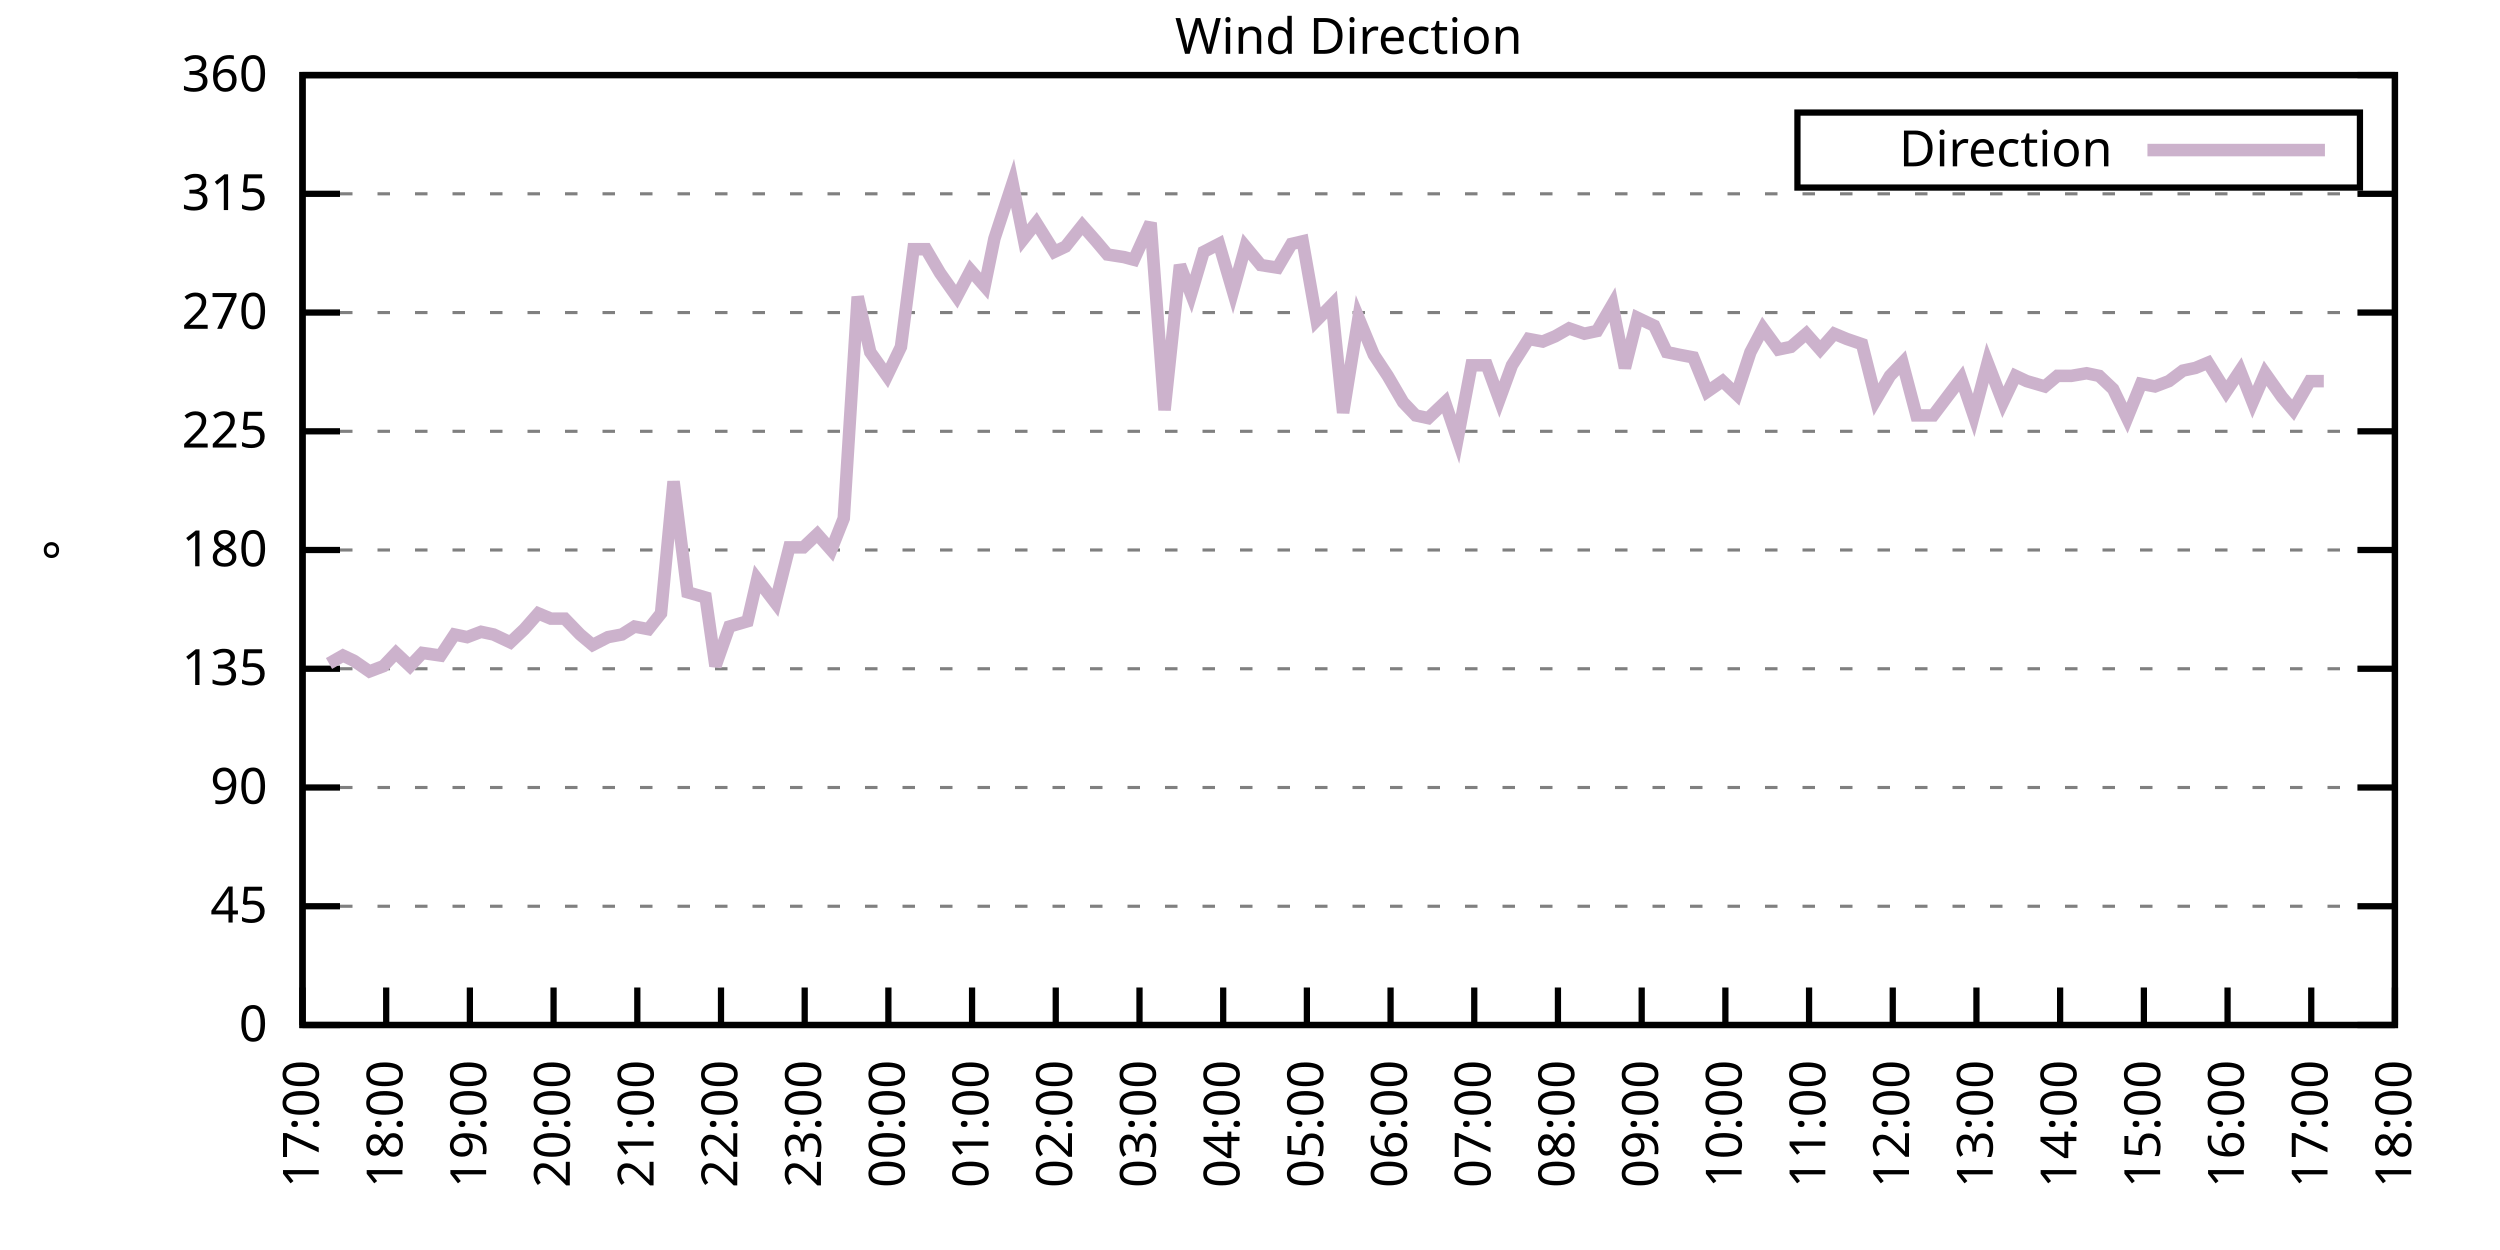
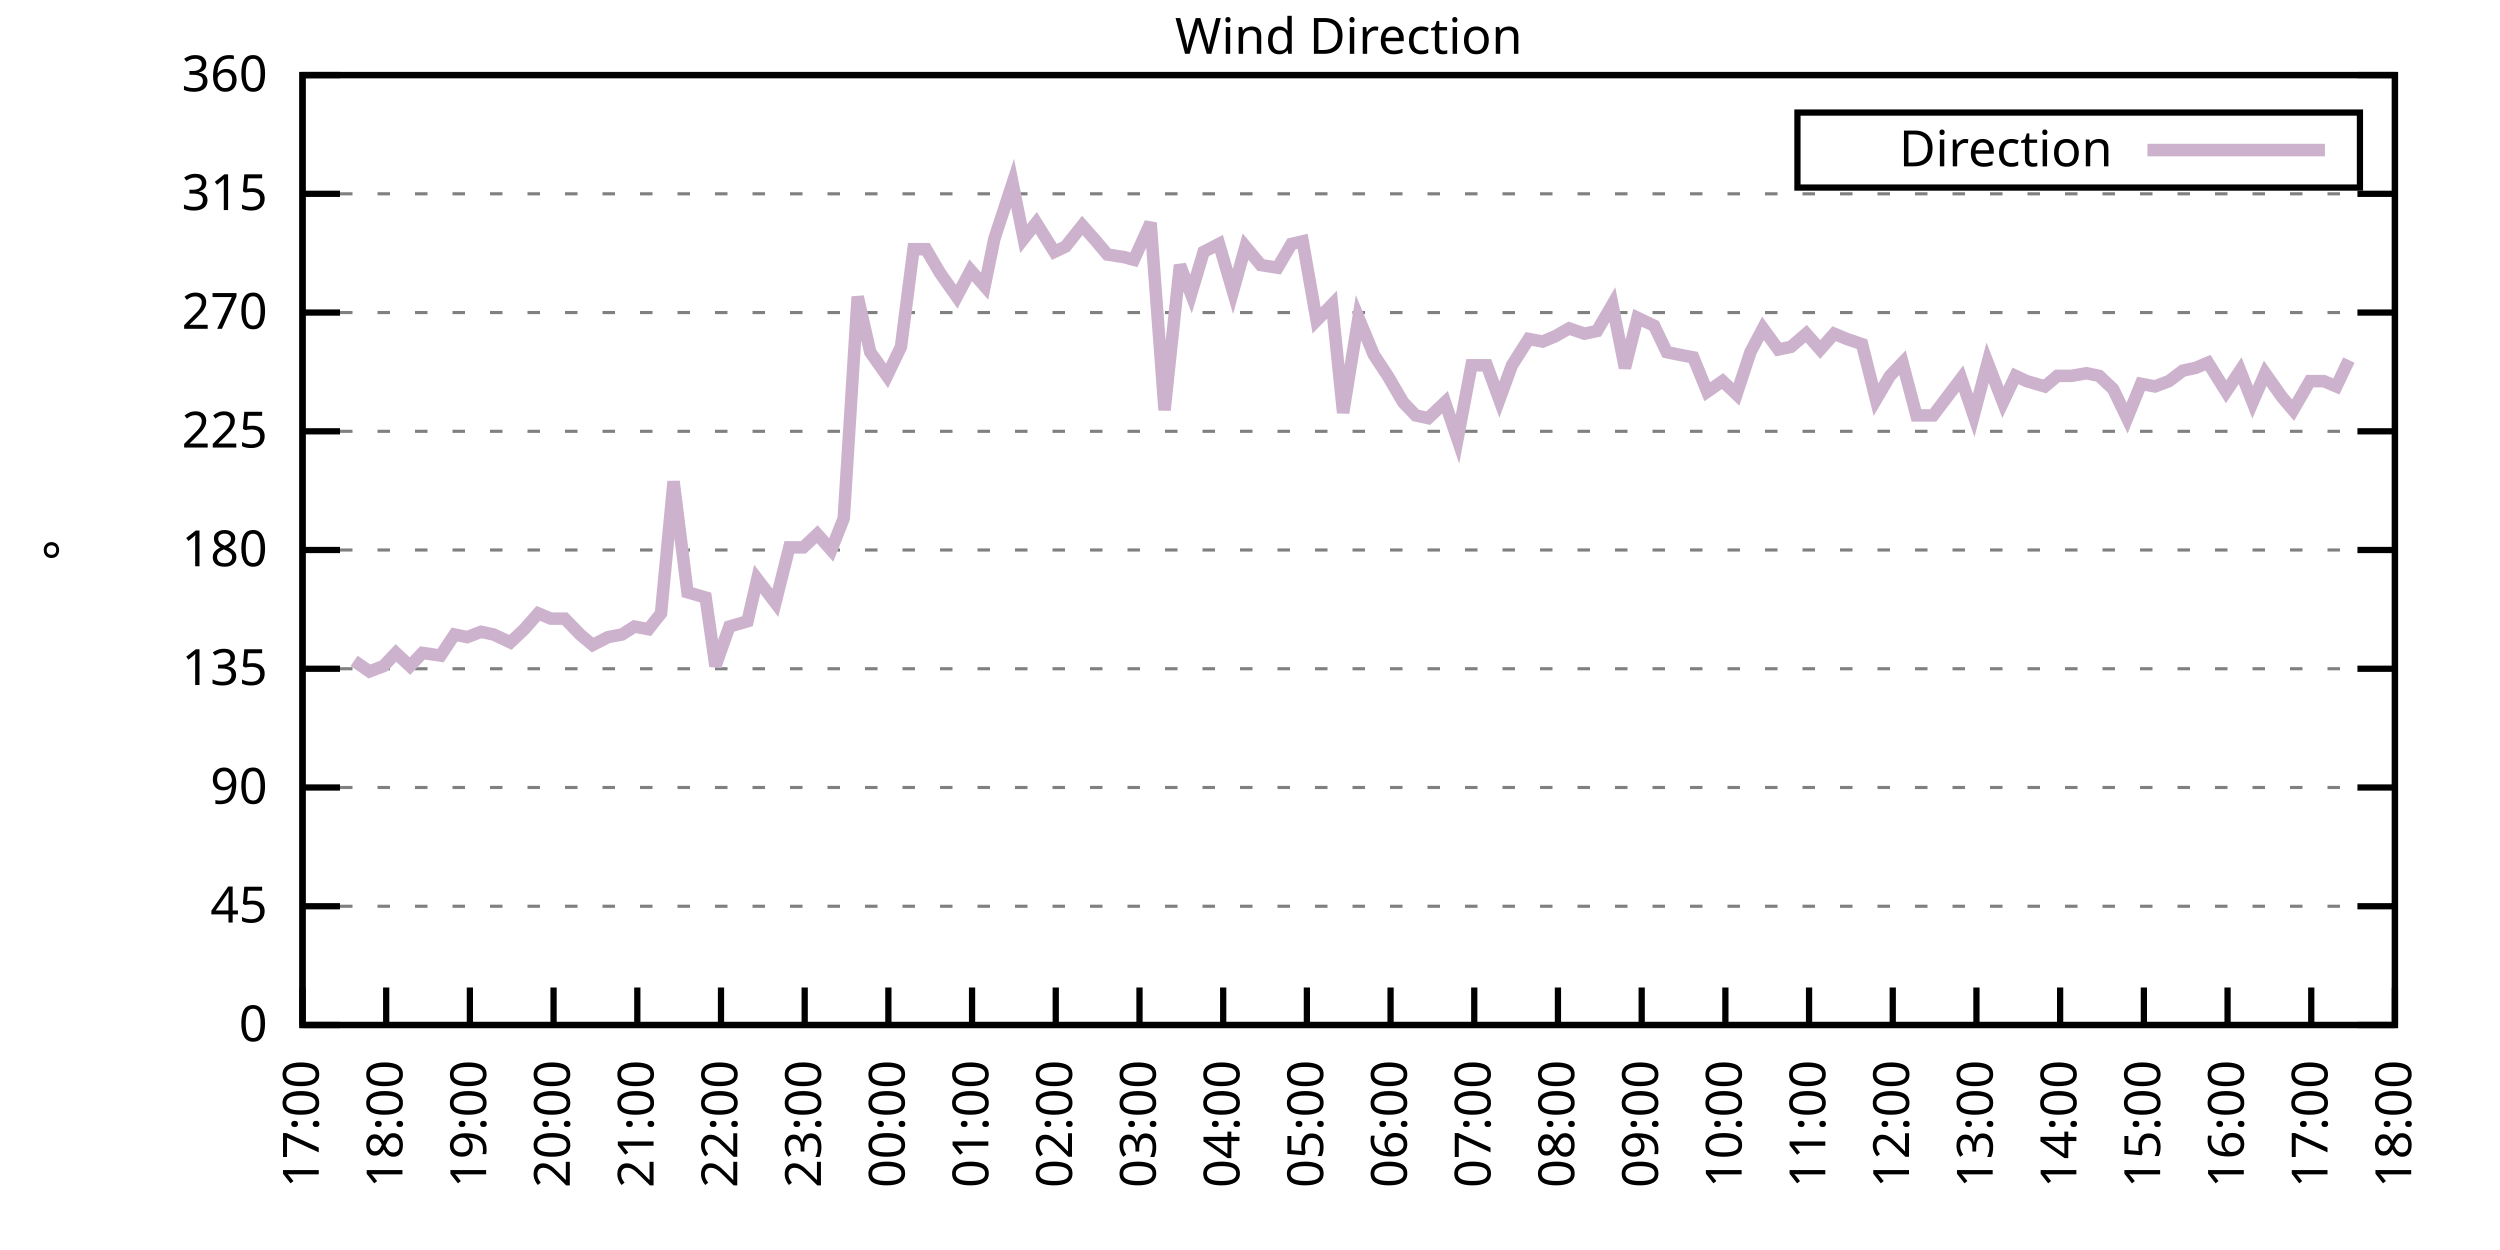
<svg xmlns="http://www.w3.org/2000/svg" xmlns:xlink="http://www.w3.org/1999/xlink" width="400" height="200" viewBox="0 0 400 200">
  <g id="gnuplot_canvas">
    <rect x="0" y="0" width="400" height="200" fill="none" />
    <defs>
      <circle id="gpDot" r="0.5" stroke-width="0.5" stroke="currentColor" />
      <path id="gpPt0" stroke-width="0.333" stroke="currentColor" d="M-1,0 h2 M0,-1 v2" />
      <path id="gpPt1" stroke-width="0.333" stroke="currentColor" d="M-1,-1 L1,1 M1,-1 L-1,1" />
      <path id="gpPt2" stroke-width="0.333" stroke="currentColor" d="M-1,0 L1,0 M0,-1 L0,1 M-1,-1 L1,1 M-1,1 L1,-1" />
      <rect id="gpPt3" stroke-width="0.333" stroke="currentColor" x="-1" y="-1" width="2" height="2" />
      <rect id="gpPt4" stroke-width="0.333" stroke="currentColor" fill="currentColor" x="-1" y="-1" width="2" height="2" />
      <circle id="gpPt5" stroke-width="0.333" stroke="currentColor" cx="0" cy="0" r="1" />
      <use xlink:href="#gpPt5" id="gpPt6" fill="currentColor" stroke="none" />
      <path id="gpPt7" stroke-width="0.333" stroke="currentColor" d="M0,-1.33 L-1.33,0.67 L1.33,0.67 z" />
      <use xlink:href="#gpPt7" id="gpPt8" fill="currentColor" stroke="none" />
      <use xlink:href="#gpPt7" id="gpPt9" stroke="currentColor" transform="rotate(180)" />
      <use xlink:href="#gpPt9" id="gpPt10" fill="currentColor" stroke="none" />
      <use xlink:href="#gpPt3" id="gpPt11" stroke="currentColor" transform="rotate(45)" />
      <use xlink:href="#gpPt11" id="gpPt12" fill="currentColor" stroke="none" />
      <path id="gpPt13" stroke-width="0.333" stroke="currentColor" d="M0,1.330 L1.265,0.411 L0.782,-1.067 L-0.782,-1.076 L-1.265,0.411 z" />
      <use xlink:href="#gpPt13" id="gpPt14" fill="currentColor" stroke="none" />
      <filter id="textbox" filterUnits="objectBoundingBox" x="0" y="0" height="1" width="1">
        <feFlood flood-color="white" flood-opacity="1" result="bgnd" />
        <feComposite in="SourceGraphic" in2="bgnd" operator="atop" />
      </filter>
      <filter id="greybox" filterUnits="objectBoundingBox" x="0" y="0" height="1" width="1">
        <feFlood flood-color="lightgrey" flood-opacity="1" result="grey" />
        <feComposite in="SourceGraphic" in2="grey" operator="atop" />
      </filter>
    </defs>
    <g fill="none" color="white" stroke="currentColor" stroke-width="1.00" stroke-linecap="butt" stroke-linejoin="miter">
</g>
    <g fill="none" color="black" stroke="currentColor" stroke-width="1.00" stroke-linecap="butt" stroke-linejoin="miter">
      <g stroke="none" shape-rendering="crispEdges">
        <polygon fill="rgb(255, 255, 255)" points="48.40,164.00 383.18,164.00 383.18,12.02 48.40,12.02 " />
      </g>
    </g>
    <g fill="none" color="black" stroke="currentColor" stroke-width="1.00" stroke-linecap="butt" stroke-linejoin="miter">
</g>
    <g fill="none" color="black" stroke="black" stroke-width="0.50" stroke-linecap="butt" stroke-linejoin="miter">
</g>
    <g fill="none" color="gray" stroke="currentColor" stroke-width="0.50" stroke-linecap="butt" stroke-linejoin="miter">
      <path stroke="gray" stroke-dasharray="2,4" class="gridline" d="M48.40,164.00 L383.19,164.00  " />
    </g>
    <g fill="none" color="gray" stroke="gray" stroke-width="1.00" stroke-linecap="butt" stroke-linejoin="miter">
</g>
    <g fill="none" color="black" stroke="currentColor" stroke-width="1.00" stroke-linecap="butt" stroke-linejoin="miter">
      <path stroke="black" d="M48.40,164.00 L54.40,164.00 M383.19,164.00 L377.19,164.00  " />
      <g transform="translate(42.80,166.60)" stroke="none" fill="black" font-family="Sans" font-size="8.00" text-anchor="end">
        <text>
          <tspan font-family="Sans"> 0</tspan>
        </text>
      </g>
    </g>
    <g fill="none" color="black" stroke="currentColor" stroke-width="1.00" stroke-linecap="butt" stroke-linejoin="miter">
</g>
    <g fill="none" color="black" stroke="black" stroke-width="0.50" stroke-linecap="butt" stroke-linejoin="miter">
</g>
    <g fill="none" color="gray" stroke="currentColor" stroke-width="0.50" stroke-linecap="butt" stroke-linejoin="miter">
      <path stroke="gray" stroke-dasharray="2,4" class="gridline" d="M48.40,145.00 L383.19,145.00  " />
    </g>
    <g fill="none" color="gray" stroke="gray" stroke-width="1.00" stroke-linecap="butt" stroke-linejoin="miter">
</g>
    <g fill="none" color="black" stroke="currentColor" stroke-width="1.00" stroke-linecap="butt" stroke-linejoin="miter">
      <path stroke="black" d="M48.40,145.00 L54.40,145.00 M383.19,145.00 L377.19,145.00  " />
      <g transform="translate(42.80,147.60)" stroke="none" fill="black" font-family="Sans" font-size="8.00" text-anchor="end">
        <text>
          <tspan font-family="Sans"> 45</tspan>
        </text>
      </g>
    </g>
    <g fill="none" color="black" stroke="currentColor" stroke-width="1.00" stroke-linecap="butt" stroke-linejoin="miter">
</g>
    <g fill="none" color="black" stroke="black" stroke-width="0.50" stroke-linecap="butt" stroke-linejoin="miter">
</g>
    <g fill="none" color="gray" stroke="currentColor" stroke-width="0.50" stroke-linecap="butt" stroke-linejoin="miter">
      <path stroke="gray" stroke-dasharray="2,4" class="gridline" d="M48.40,126.00 L383.19,126.00  " />
    </g>
    <g fill="none" color="gray" stroke="gray" stroke-width="1.00" stroke-linecap="butt" stroke-linejoin="miter">
</g>
    <g fill="none" color="black" stroke="currentColor" stroke-width="1.00" stroke-linecap="butt" stroke-linejoin="miter">
      <path stroke="black" d="M48.40,126.00 L54.40,126.00 M383.19,126.00 L377.19,126.00  " />
      <g transform="translate(42.80,128.60)" stroke="none" fill="black" font-family="Sans" font-size="8.00" text-anchor="end">
        <text>
          <tspan font-family="Sans"> 90</tspan>
        </text>
      </g>
    </g>
    <g fill="none" color="black" stroke="currentColor" stroke-width="1.00" stroke-linecap="butt" stroke-linejoin="miter">
</g>
    <g fill="none" color="black" stroke="black" stroke-width="0.50" stroke-linecap="butt" stroke-linejoin="miter">
</g>
    <g fill="none" color="gray" stroke="currentColor" stroke-width="0.50" stroke-linecap="butt" stroke-linejoin="miter">
      <path stroke="gray" stroke-dasharray="2,4" class="gridline" d="M48.40,107.00 L383.19,107.00  " />
    </g>
    <g fill="none" color="gray" stroke="gray" stroke-width="1.00" stroke-linecap="butt" stroke-linejoin="miter">
</g>
    <g fill="none" color="black" stroke="currentColor" stroke-width="1.00" stroke-linecap="butt" stroke-linejoin="miter">
      <path stroke="black" d="M48.40,107.00 L54.40,107.00 M383.19,107.00 L377.19,107.00  " />
      <g transform="translate(42.80,109.60)" stroke="none" fill="black" font-family="Sans" font-size="8.00" text-anchor="end">
        <text>
          <tspan font-family="Sans"> 135</tspan>
        </text>
      </g>
    </g>
    <g fill="none" color="black" stroke="currentColor" stroke-width="1.00" stroke-linecap="butt" stroke-linejoin="miter">
</g>
    <g fill="none" color="black" stroke="black" stroke-width="0.50" stroke-linecap="butt" stroke-linejoin="miter">
</g>
    <g fill="none" color="gray" stroke="currentColor" stroke-width="0.50" stroke-linecap="butt" stroke-linejoin="miter">
      <path stroke="gray" stroke-dasharray="2,4" class="gridline" d="M48.40,88.00 L383.19,88.00  " />
    </g>
    <g fill="none" color="gray" stroke="gray" stroke-width="1.00" stroke-linecap="butt" stroke-linejoin="miter">
</g>
    <g fill="none" color="black" stroke="currentColor" stroke-width="1.00" stroke-linecap="butt" stroke-linejoin="miter">
      <path stroke="black" d="M48.40,88.00 L54.40,88.00 M383.19,88.00 L377.19,88.00  " />
      <g transform="translate(42.80,90.60)" stroke="none" fill="black" font-family="Sans" font-size="8.00" text-anchor="end">
        <text>
          <tspan font-family="Sans"> 180</tspan>
        </text>
      </g>
    </g>
    <g fill="none" color="black" stroke="currentColor" stroke-width="1.00" stroke-linecap="butt" stroke-linejoin="miter">
</g>
    <g fill="none" color="black" stroke="black" stroke-width="0.50" stroke-linecap="butt" stroke-linejoin="miter">
</g>
    <g fill="none" color="gray" stroke="currentColor" stroke-width="0.50" stroke-linecap="butt" stroke-linejoin="miter">
      <path stroke="gray" stroke-dasharray="2,4" class="gridline" d="M48.40,69.01 L383.19,69.01  " />
    </g>
    <g fill="none" color="gray" stroke="gray" stroke-width="1.00" stroke-linecap="butt" stroke-linejoin="miter">
</g>
    <g fill="none" color="black" stroke="currentColor" stroke-width="1.00" stroke-linecap="butt" stroke-linejoin="miter">
      <path stroke="black" d="M48.40,69.01 L54.40,69.01 M383.19,69.01 L377.19,69.01  " />
      <g transform="translate(42.80,71.61)" stroke="none" fill="black" font-family="Sans" font-size="8.00" text-anchor="end">
        <text>
          <tspan font-family="Sans"> 225</tspan>
        </text>
      </g>
    </g>
    <g fill="none" color="black" stroke="currentColor" stroke-width="1.00" stroke-linecap="butt" stroke-linejoin="miter">
</g>
    <g fill="none" color="black" stroke="black" stroke-width="0.50" stroke-linecap="butt" stroke-linejoin="miter">
</g>
    <g fill="none" color="gray" stroke="currentColor" stroke-width="0.50" stroke-linecap="butt" stroke-linejoin="miter">
      <path stroke="gray" stroke-dasharray="2,4" class="gridline" d="M48.40,50.01 L383.19,50.01  " />
    </g>
    <g fill="none" color="gray" stroke="gray" stroke-width="1.00" stroke-linecap="butt" stroke-linejoin="miter">
</g>
    <g fill="none" color="black" stroke="currentColor" stroke-width="1.00" stroke-linecap="butt" stroke-linejoin="miter">
      <path stroke="black" d="M48.40,50.01 L54.40,50.01 M383.19,50.01 L377.19,50.01  " />
      <g transform="translate(42.80,52.61)" stroke="none" fill="black" font-family="Sans" font-size="8.00" text-anchor="end">
        <text>
          <tspan font-family="Sans"> 270</tspan>
        </text>
      </g>
    </g>
    <g fill="none" color="black" stroke="currentColor" stroke-width="1.00" stroke-linecap="butt" stroke-linejoin="miter">
</g>
    <g fill="none" color="black" stroke="black" stroke-width="0.50" stroke-linecap="butt" stroke-linejoin="miter">
</g>
    <g fill="none" color="gray" stroke="currentColor" stroke-width="0.50" stroke-linecap="butt" stroke-linejoin="miter">
      <path stroke="gray" stroke-dasharray="2,4" class="gridline" d="M48.40,31.01 L383.19,31.01  " />
    </g>
    <g fill="none" color="gray" stroke="gray" stroke-width="1.00" stroke-linecap="butt" stroke-linejoin="miter">
</g>
    <g fill="none" color="black" stroke="currentColor" stroke-width="1.00" stroke-linecap="butt" stroke-linejoin="miter">
      <path stroke="black" d="M48.40,31.01 L54.40,31.01 M383.19,31.01 L377.19,31.01  " />
      <g transform="translate(42.80,33.61)" stroke="none" fill="black" font-family="Sans" font-size="8.00" text-anchor="end">
        <text>
          <tspan font-family="Sans"> 315</tspan>
        </text>
      </g>
    </g>
    <g fill="none" color="black" stroke="currentColor" stroke-width="1.00" stroke-linecap="butt" stroke-linejoin="miter">
</g>
    <g fill="none" color="black" stroke="black" stroke-width="0.50" stroke-linecap="butt" stroke-linejoin="miter">
</g>
    <g fill="none" color="gray" stroke="currentColor" stroke-width="0.50" stroke-linecap="butt" stroke-linejoin="miter">
      <path stroke="gray" stroke-dasharray="2,4" class="gridline" d="M48.40,12.01 L383.19,12.01  " />
    </g>
    <g fill="none" color="gray" stroke="gray" stroke-width="1.00" stroke-linecap="butt" stroke-linejoin="miter">
</g>
    <g fill="none" color="black" stroke="currentColor" stroke-width="1.00" stroke-linecap="butt" stroke-linejoin="miter">
      <path stroke="black" d="M48.40,12.01 L54.40,12.01 M383.19,12.01 L377.19,12.01  " />
      <g transform="translate(42.80,14.61)" stroke="none" fill="black" font-family="Sans" font-size="8.00" text-anchor="end">
        <text>
          <tspan font-family="Sans"> 360</tspan>
        </text>
      </g>
    </g>
    <g fill="none" color="black" stroke="currentColor" stroke-width="1.00" stroke-linecap="butt" stroke-linejoin="miter">
      <path stroke="black" d="M48.40,164.00 L48.40,158.00  " />
      <g transform="translate(51.00,169.60) rotate(270.00)" stroke="none" fill="black" font-family="Sans" font-size="8.00" text-anchor="end">
        <text>
          <tspan font-family="Sans">17:00</tspan>
        </text>
      </g>
    </g>
    <g fill="none" color="black" stroke="currentColor" stroke-width="1.00" stroke-linecap="butt" stroke-linejoin="miter">
      <path stroke="black" d="M61.79,164.00 L61.79,158.00  " />
      <g transform="translate(64.39,169.60) rotate(270.00)" stroke="none" fill="black" font-family="Sans" font-size="8.00" text-anchor="end">
        <text>
          <tspan font-family="Sans">18:00</tspan>
        </text>
      </g>
    </g>
    <g fill="none" color="black" stroke="currentColor" stroke-width="1.00" stroke-linecap="butt" stroke-linejoin="miter">
      <path stroke="black" d="M75.18,164.00 L75.18,158.00  " />
      <g transform="translate(77.78,169.60) rotate(270.00)" stroke="none" fill="black" font-family="Sans" font-size="8.00" text-anchor="end">
        <text>
          <tspan font-family="Sans">19:00</tspan>
        </text>
      </g>
    </g>
    <g fill="none" color="black" stroke="currentColor" stroke-width="1.00" stroke-linecap="butt" stroke-linejoin="miter">
      <path stroke="black" d="M88.57,164.00 L88.57,158.00  " />
      <g transform="translate(91.17,169.60) rotate(270.00)" stroke="none" fill="black" font-family="Sans" font-size="8.00" text-anchor="end">
        <text>
          <tspan font-family="Sans">20:00</tspan>
        </text>
      </g>
    </g>
    <g fill="none" color="black" stroke="currentColor" stroke-width="1.00" stroke-linecap="butt" stroke-linejoin="miter">
      <path stroke="black" d="M101.97,164.00 L101.97,158.00  " />
      <g transform="translate(104.57,169.60) rotate(270.00)" stroke="none" fill="black" font-family="Sans" font-size="8.00" text-anchor="end">
        <text>
          <tspan font-family="Sans">21:00</tspan>
        </text>
      </g>
    </g>
    <g fill="none" color="black" stroke="currentColor" stroke-width="1.00" stroke-linecap="butt" stroke-linejoin="miter">
      <path stroke="black" d="M115.36,164.00 L115.36,158.00  " />
      <g transform="translate(117.96,169.60) rotate(270.00)" stroke="none" fill="black" font-family="Sans" font-size="8.00" text-anchor="end">
        <text>
          <tspan font-family="Sans">22:00</tspan>
        </text>
      </g>
    </g>
    <g fill="none" color="black" stroke="currentColor" stroke-width="1.00" stroke-linecap="butt" stroke-linejoin="miter">
      <path stroke="black" d="M128.75,164.00 L128.75,158.00  " />
      <g transform="translate(131.35,169.60) rotate(270.00)" stroke="none" fill="black" font-family="Sans" font-size="8.00" text-anchor="end">
        <text>
          <tspan font-family="Sans">23:00</tspan>
        </text>
      </g>
    </g>
    <g fill="none" color="black" stroke="currentColor" stroke-width="1.00" stroke-linecap="butt" stroke-linejoin="miter">
      <path stroke="black" d="M142.14,164.00 L142.14,158.00  " />
      <g transform="translate(144.74,169.60) rotate(270.00)" stroke="none" fill="black" font-family="Sans" font-size="8.00" text-anchor="end">
        <text>
          <tspan font-family="Sans">00:00</tspan>
        </text>
      </g>
    </g>
    <g fill="none" color="black" stroke="currentColor" stroke-width="1.00" stroke-linecap="butt" stroke-linejoin="miter">
      <path stroke="black" d="M155.53,164.00 L155.53,158.00  " />
      <g transform="translate(158.13,169.60) rotate(270.00)" stroke="none" fill="black" font-family="Sans" font-size="8.00" text-anchor="end">
        <text>
          <tspan font-family="Sans">01:00</tspan>
        </text>
      </g>
    </g>
    <g fill="none" color="black" stroke="currentColor" stroke-width="1.00" stroke-linecap="butt" stroke-linejoin="miter">
      <path stroke="black" d="M168.92,164.00 L168.92,158.00  " />
      <g transform="translate(171.52,169.60) rotate(270.00)" stroke="none" fill="black" font-family="Sans" font-size="8.00" text-anchor="end">
        <text>
          <tspan font-family="Sans">02:00</tspan>
        </text>
      </g>
    </g>
    <g fill="none" color="black" stroke="currentColor" stroke-width="1.00" stroke-linecap="butt" stroke-linejoin="miter">
      <path stroke="black" d="M182.32,164.00 L182.32,158.00  " />
      <g transform="translate(184.92,169.60) rotate(270.00)" stroke="none" fill="black" font-family="Sans" font-size="8.00" text-anchor="end">
        <text>
          <tspan font-family="Sans">03:00</tspan>
        </text>
      </g>
    </g>
    <g fill="none" color="black" stroke="currentColor" stroke-width="1.00" stroke-linecap="butt" stroke-linejoin="miter">
      <path stroke="black" d="M195.71,164.00 L195.71,158.00  " />
      <g transform="translate(198.31,169.60) rotate(270.00)" stroke="none" fill="black" font-family="Sans" font-size="8.00" text-anchor="end">
        <text>
          <tspan font-family="Sans">04:00</tspan>
        </text>
      </g>
    </g>
    <g fill="none" color="black" stroke="currentColor" stroke-width="1.00" stroke-linecap="butt" stroke-linejoin="miter">
      <path stroke="black" d="M209.10,164.00 L209.10,158.00  " />
      <g transform="translate(211.70,169.60) rotate(270.00)" stroke="none" fill="black" font-family="Sans" font-size="8.00" text-anchor="end">
        <text>
          <tspan font-family="Sans">05:00</tspan>
        </text>
      </g>
    </g>
    <g fill="none" color="black" stroke="currentColor" stroke-width="1.00" stroke-linecap="butt" stroke-linejoin="miter">
      <path stroke="black" d="M222.49,164.00 L222.49,158.00  " />
      <g transform="translate(225.09,169.60) rotate(270.00)" stroke="none" fill="black" font-family="Sans" font-size="8.00" text-anchor="end">
        <text>
          <tspan font-family="Sans">06:00</tspan>
        </text>
      </g>
    </g>
    <g fill="none" color="black" stroke="currentColor" stroke-width="1.00" stroke-linecap="butt" stroke-linejoin="miter">
      <path stroke="black" d="M235.88,164.00 L235.88,158.00  " />
      <g transform="translate(238.48,169.60) rotate(270.00)" stroke="none" fill="black" font-family="Sans" font-size="8.00" text-anchor="end">
        <text>
          <tspan font-family="Sans">07:00</tspan>
        </text>
      </g>
    </g>
    <g fill="none" color="black" stroke="currentColor" stroke-width="1.00" stroke-linecap="butt" stroke-linejoin="miter">
      <path stroke="black" d="M249.27,164.00 L249.27,158.00  " />
      <g transform="translate(251.87,169.60) rotate(270.00)" stroke="none" fill="black" font-family="Sans" font-size="8.00" text-anchor="end">
        <text>
          <tspan font-family="Sans">08:00</tspan>
        </text>
      </g>
    </g>
    <g fill="none" color="black" stroke="currentColor" stroke-width="1.00" stroke-linecap="butt" stroke-linejoin="miter">
      <path stroke="black" d="M262.67,164.00 L262.67,158.00  " />
      <g transform="translate(265.27,169.60) rotate(270.00)" stroke="none" fill="black" font-family="Sans" font-size="8.00" text-anchor="end">
        <text>
          <tspan font-family="Sans">09:00</tspan>
        </text>
      </g>
    </g>
    <g fill="none" color="black" stroke="currentColor" stroke-width="1.00" stroke-linecap="butt" stroke-linejoin="miter">
      <path stroke="black" d="M276.06,164.00 L276.06,158.00  " />
      <g transform="translate(278.66,169.60) rotate(270.00)" stroke="none" fill="black" font-family="Sans" font-size="8.00" text-anchor="end">
        <text>
          <tspan font-family="Sans">10:00</tspan>
        </text>
      </g>
    </g>
    <g fill="none" color="black" stroke="currentColor" stroke-width="1.00" stroke-linecap="butt" stroke-linejoin="miter">
      <path stroke="black" d="M289.45,164.00 L289.45,158.00  " />
      <g transform="translate(292.05,169.60) rotate(270.00)" stroke="none" fill="black" font-family="Sans" font-size="8.00" text-anchor="end">
        <text>
          <tspan font-family="Sans">11:00</tspan>
        </text>
      </g>
    </g>
    <g fill="none" color="black" stroke="currentColor" stroke-width="1.00" stroke-linecap="butt" stroke-linejoin="miter">
      <path stroke="black" d="M302.84,164.00 L302.84,158.00  " />
      <g transform="translate(305.44,169.60) rotate(270.00)" stroke="none" fill="black" font-family="Sans" font-size="8.00" text-anchor="end">
        <text>
          <tspan font-family="Sans">12:00</tspan>
        </text>
      </g>
    </g>
    <g fill="none" color="black" stroke="currentColor" stroke-width="1.00" stroke-linecap="butt" stroke-linejoin="miter">
      <path stroke="black" d="M316.23,164.00 L316.23,158.00  " />
      <g transform="translate(318.83,169.60) rotate(270.00)" stroke="none" fill="black" font-family="Sans" font-size="8.00" text-anchor="end">
        <text>
          <tspan font-family="Sans">13:00</tspan>
        </text>
      </g>
    </g>
    <g fill="none" color="black" stroke="currentColor" stroke-width="1.00" stroke-linecap="butt" stroke-linejoin="miter">
      <path stroke="black" d="M329.62,164.00 L329.62,158.00  " />
      <g transform="translate(332.22,169.60) rotate(270.00)" stroke="none" fill="black" font-family="Sans" font-size="8.00" text-anchor="end">
        <text>
          <tspan font-family="Sans">14:00</tspan>
        </text>
      </g>
    </g>
    <g fill="none" color="black" stroke="currentColor" stroke-width="1.00" stroke-linecap="butt" stroke-linejoin="miter">
      <path stroke="black" d="M343.02,164.00 L343.02,158.00  " />
      <g transform="translate(345.62,169.60) rotate(270.00)" stroke="none" fill="black" font-family="Sans" font-size="8.00" text-anchor="end">
        <text>
          <tspan font-family="Sans">15:00</tspan>
        </text>
      </g>
    </g>
    <g fill="none" color="black" stroke="currentColor" stroke-width="1.00" stroke-linecap="butt" stroke-linejoin="miter">
      <path stroke="black" d="M356.41,164.00 L356.41,158.00  " />
      <g transform="translate(359.01,169.60) rotate(270.00)" stroke="none" fill="black" font-family="Sans" font-size="8.00" text-anchor="end">
        <text>
          <tspan font-family="Sans">16:00</tspan>
        </text>
      </g>
    </g>
    <g fill="none" color="black" stroke="currentColor" stroke-width="1.00" stroke-linecap="butt" stroke-linejoin="miter">
      <path stroke="black" d="M369.80,164.00 L369.80,158.00  " />
      <g transform="translate(372.40,169.60) rotate(270.00)" stroke="none" fill="black" font-family="Sans" font-size="8.00" text-anchor="end">
        <text>
          <tspan font-family="Sans">17:00</tspan>
        </text>
      </g>
    </g>
    <g fill="none" color="black" stroke="currentColor" stroke-width="1.00" stroke-linecap="butt" stroke-linejoin="miter">
      <path stroke="black" d="M383.19,164.00 L383.19,158.00  " />
      <g transform="translate(385.79,169.60) rotate(270.00)" stroke="none" fill="black" font-family="Sans" font-size="8.00" text-anchor="end">
        <text>
          <tspan font-family="Sans">18:00</tspan>
        </text>
      </g>
    </g>
    <g fill="none" color="black" stroke="currentColor" stroke-width="1.00" stroke-linecap="butt" stroke-linejoin="miter">
</g>
    <g fill="none" color="black" stroke="currentColor" stroke-width="1.00" stroke-linecap="butt" stroke-linejoin="miter">
      <path stroke="black" d="M48.40,12.01 L48.40,164.00 L383.19,164.00 L383.19,12.01 L48.40,12.01 Z  " />
    </g>
    <g fill="none" color="black" stroke="currentColor" stroke-width="1.00" stroke-linecap="butt" stroke-linejoin="miter">
</g>
    <g fill="none" color="black" stroke="currentColor" stroke-width="1.00" stroke-linecap="butt" stroke-linejoin="miter">
      <path stroke="black" d="M287.59,30.01 L287.59,18.01 L377.59,18.01 L377.59,30.01 L287.59,30.01 Z  " />
    </g>
    <g id="Wind_direction_plot_1">
      <g fill="none" color="white" stroke="black" stroke-width="2.00" stroke-linecap="butt" stroke-linejoin="miter">
</g>
      <g fill="none" color="black" stroke="currentColor" stroke-width="2.00" stroke-linecap="butt" stroke-linejoin="miter">
        <g transform="translate(337.99,26.61)" stroke="none" fill="black" font-family="Sans" font-size="8.00" text-anchor="end">
          <text>
            <tspan font-family="Sans">Direction</tspan>
          </text>
        </g>
      </g>
      <g fill="none" color="black" stroke="currentColor" stroke-width="2.00" stroke-linecap="butt" stroke-linejoin="miter">
-         <path stroke="rgb(204, 178, 204)" d="M343.59,24.01 L371.99,24.01 M52.64,106.16 L54.87,104.89 L56.66,105.74 L59.11,107.43 L61.35,106.58 L63.35,104.47   L65.59,106.58 L67.59,104.47 L70.50,104.89 L72.73,101.52 L74.74,101.94 L76.97,101.09 L78.98,101.52 L81.66,102.78   L83.89,100.67 L86.12,98.14 L88.13,98.98 L90.36,98.98 L92.82,101.52 L94.82,103.20 L97.28,101.94 L99.51,101.52   L101.52,100.25 L103.75,100.67 L105.76,98.14 L107.77,77.03 L110.00,94.76 L112.90,95.60 L114.47,106.58 L116.70,100.25   L119.60,99.40 L121.16,92.65 L124.06,96.45 L126.29,87.58 L128.53,87.58 L130.76,85.47 L132.99,88.00 L135.00,82.94   L137.23,47.47 L139.24,56.34 L141.92,60.14 L144.15,55.50 L146.16,39.87 L148.17,39.87 L150.40,43.67 L153.08,47.47   L155.31,43.25 L157.54,45.79 L159.10,38.19 L162.01,29.32 L163.79,38.19 L165.80,35.65 L168.70,40.30 L170.49,39.45   L173.17,36.08 L175.40,38.61 L177.18,40.72 L179.86,41.14 L181.42,41.56 L184.10,35.65 L186.33,65.63 L188.79,42.41   L190.57,47.05 L192.58,40.30 L195.04,39.03 L197.27,46.63 L199.28,39.45 L201.73,42.41 L204.41,42.83 L206.64,39.03   L208.43,38.61 L210.66,51.27 L213.12,48.74 L214.90,66.05 L217.36,50.85 L219.81,56.76 L222.04,60.14 L224.50,64.36   L226.51,66.47 L228.52,66.90 L231.20,64.36 L233.20,70.27 L235.44,58.45 L237.89,58.45 L239.90,63.94 L241.91,58.45   L244.59,54.23 L246.82,54.65 L248.83,53.81 L251.06,52.54 L253.51,53.39 L255.52,52.96 L257.98,48.74 L259.99,58.87   L262.00,50.85 L264.67,52.12 L266.68,56.34 L268.69,56.76 L270.92,57.18 L273.16,62.67 L275.61,60.98 L277.84,63.10   L280.07,56.34 L282.08,52.54 L284.54,55.92 L286.55,55.50 L289.00,53.39 L291.23,55.92 L293.47,53.39 L295.48,54.23   L297.93,55.07 L300.16,63.94 L302.39,60.14 L304.40,58.03 L306.63,66.47 L309.31,66.47 L311.54,63.52 L313.78,60.56   L315.79,66.47 L318.02,58.03 L320.47,64.36 L322.48,60.14 L324.27,60.98 L327.17,61.83 L329.18,60.14 L331.41,60.14   L333.86,59.72 L335.87,60.14 L338.10,62.25 L340.34,66.90 L342.57,61.41 L344.80,61.83 L347.03,60.98 L349.26,59.30   L351.27,58.87 L353.28,58.03 L356.18,62.67 L358.42,59.30 L360.42,64.36 L362.43,59.72 L365.11,63.52 L366.90,65.63   L369.58,60.98 L371.81,60.98  " />
+         <path stroke="rgb(204, 178, 204)" d="M343.59,24.01 L371.99,24.01 M56.66,105.74 L59.11,107.43 L61.35,106.58 L63.35,104.47 L65.59,106.58 L67.59,104.47   L70.50,104.89 L72.73,101.52 L74.74,101.94 L76.97,101.09 L78.98,101.52 L81.66,102.78 L83.89,100.67 L86.12,98.14   L88.13,98.98 L90.36,98.98 L92.82,101.52 L94.82,103.20 L97.28,101.94 L99.51,101.52 L101.52,100.25 L103.75,100.67   L105.76,98.14 L107.77,77.03 L110.00,94.76 L112.90,95.60 L114.47,106.58 L116.70,100.25 L119.60,99.40 L121.16,92.65   L124.06,96.45 L126.29,87.58 L128.53,87.58 L130.76,85.47 L132.99,88.00 L135.00,82.94 L137.23,47.47 L139.24,56.34   L141.92,60.14 L144.15,55.50 L146.16,39.87 L148.17,39.87 L150.40,43.67 L153.08,47.47 L155.31,43.25 L157.54,45.79   L159.10,38.19 L162.01,29.32 L163.79,38.19 L165.80,35.65 L168.70,40.30 L170.49,39.45 L173.17,36.08 L175.40,38.61   L177.18,40.72 L179.86,41.14 L181.42,41.56 L184.10,35.65 L186.33,65.63 L188.79,42.41 L190.57,47.05 L192.58,40.30   L195.04,39.03 L197.27,46.63 L199.28,39.45 L201.73,42.41 L204.41,42.83 L206.64,39.03 L208.43,38.61 L210.66,51.27   L213.12,48.74 L214.90,66.05 L217.36,50.85 L219.81,56.76 L222.04,60.14 L224.50,64.36 L226.51,66.47 L228.52,66.90   L231.20,64.36 L233.20,70.27 L235.44,58.45 L237.89,58.45 L239.90,63.94 L241.91,58.45 L244.59,54.23 L246.82,54.65   L248.83,53.81 L251.06,52.54 L253.51,53.39 L255.52,52.96 L257.98,48.74 L259.99,58.87 L262.00,50.85 L264.67,52.12   L266.68,56.34 L268.69,56.76 L270.92,57.18 L273.16,62.67 L275.61,60.98 L277.84,63.10 L280.07,56.34 L282.08,52.54   L284.54,55.92 L286.55,55.50 L289.00,53.39 L291.23,55.92 L293.47,53.39 L295.48,54.23 L297.93,55.07 L300.16,63.94   L302.39,60.14 L304.40,58.03 L306.63,66.47 L309.31,66.47 L311.54,63.52 L313.78,60.56 L315.79,66.47 L318.02,58.03   L320.47,64.36 L322.48,60.14 L324.27,60.98 L327.17,61.83 L329.18,60.14 L331.41,60.14 L333.86,59.72 L335.87,60.14   L338.10,62.25 L340.34,66.90 L342.57,61.41 L344.80,61.83 L347.03,60.98 L349.26,59.30 L351.27,58.87 L353.28,58.03   L356.18,62.67 L358.42,59.30 L360.42,64.36 L362.43,59.72 L365.11,63.52 L366.90,65.63 L369.58,60.98 L371.81,60.98   L373.82,61.83 L375.82,57.61  " />
      </g>
    </g>
    <g fill="none" color="black" stroke="currentColor" stroke-width="2.00" stroke-linecap="butt" stroke-linejoin="miter">
</g>
    <g fill="none" color="black" stroke="black" stroke-width="1.00" stroke-linecap="butt" stroke-linejoin="miter">
</g>
    <g fill="none" color="black" stroke="currentColor" stroke-width="1.00" stroke-linecap="butt" stroke-linejoin="miter">
      <path stroke="black" d="M48.40,12.01 L48.40,164.00 L383.19,164.00 L383.19,12.01 L48.40,12.01 Z  " />
      <g transform="translate(12.80,88.01) rotate(270.00)" stroke="none" fill="black" font-family="Sans" font-size="8.00" text-anchor="middle">
        <text>
          <tspan font-family="Sans">°</tspan>
        </text>
      </g>
    </g>
    <g fill="none" color="black" stroke="currentColor" stroke-width="1.00" stroke-linecap="butt" stroke-linejoin="miter">
</g>
    <g fill="none" color="black" stroke="currentColor" stroke-width="1.00" stroke-linecap="butt" stroke-linejoin="miter">
      <g transform="translate(215.79,8.61)" stroke="none" fill="black" font-family="Sans" font-size="8.00" text-anchor="middle">
        <text>
          <tspan font-family="Sans">Wind Direction</tspan>
        </text>
      </g>
    </g>
    <g fill="none" color="black" stroke="currentColor" stroke-width="1.00" stroke-linecap="butt" stroke-linejoin="miter">
</g>
  </g>
</svg>
